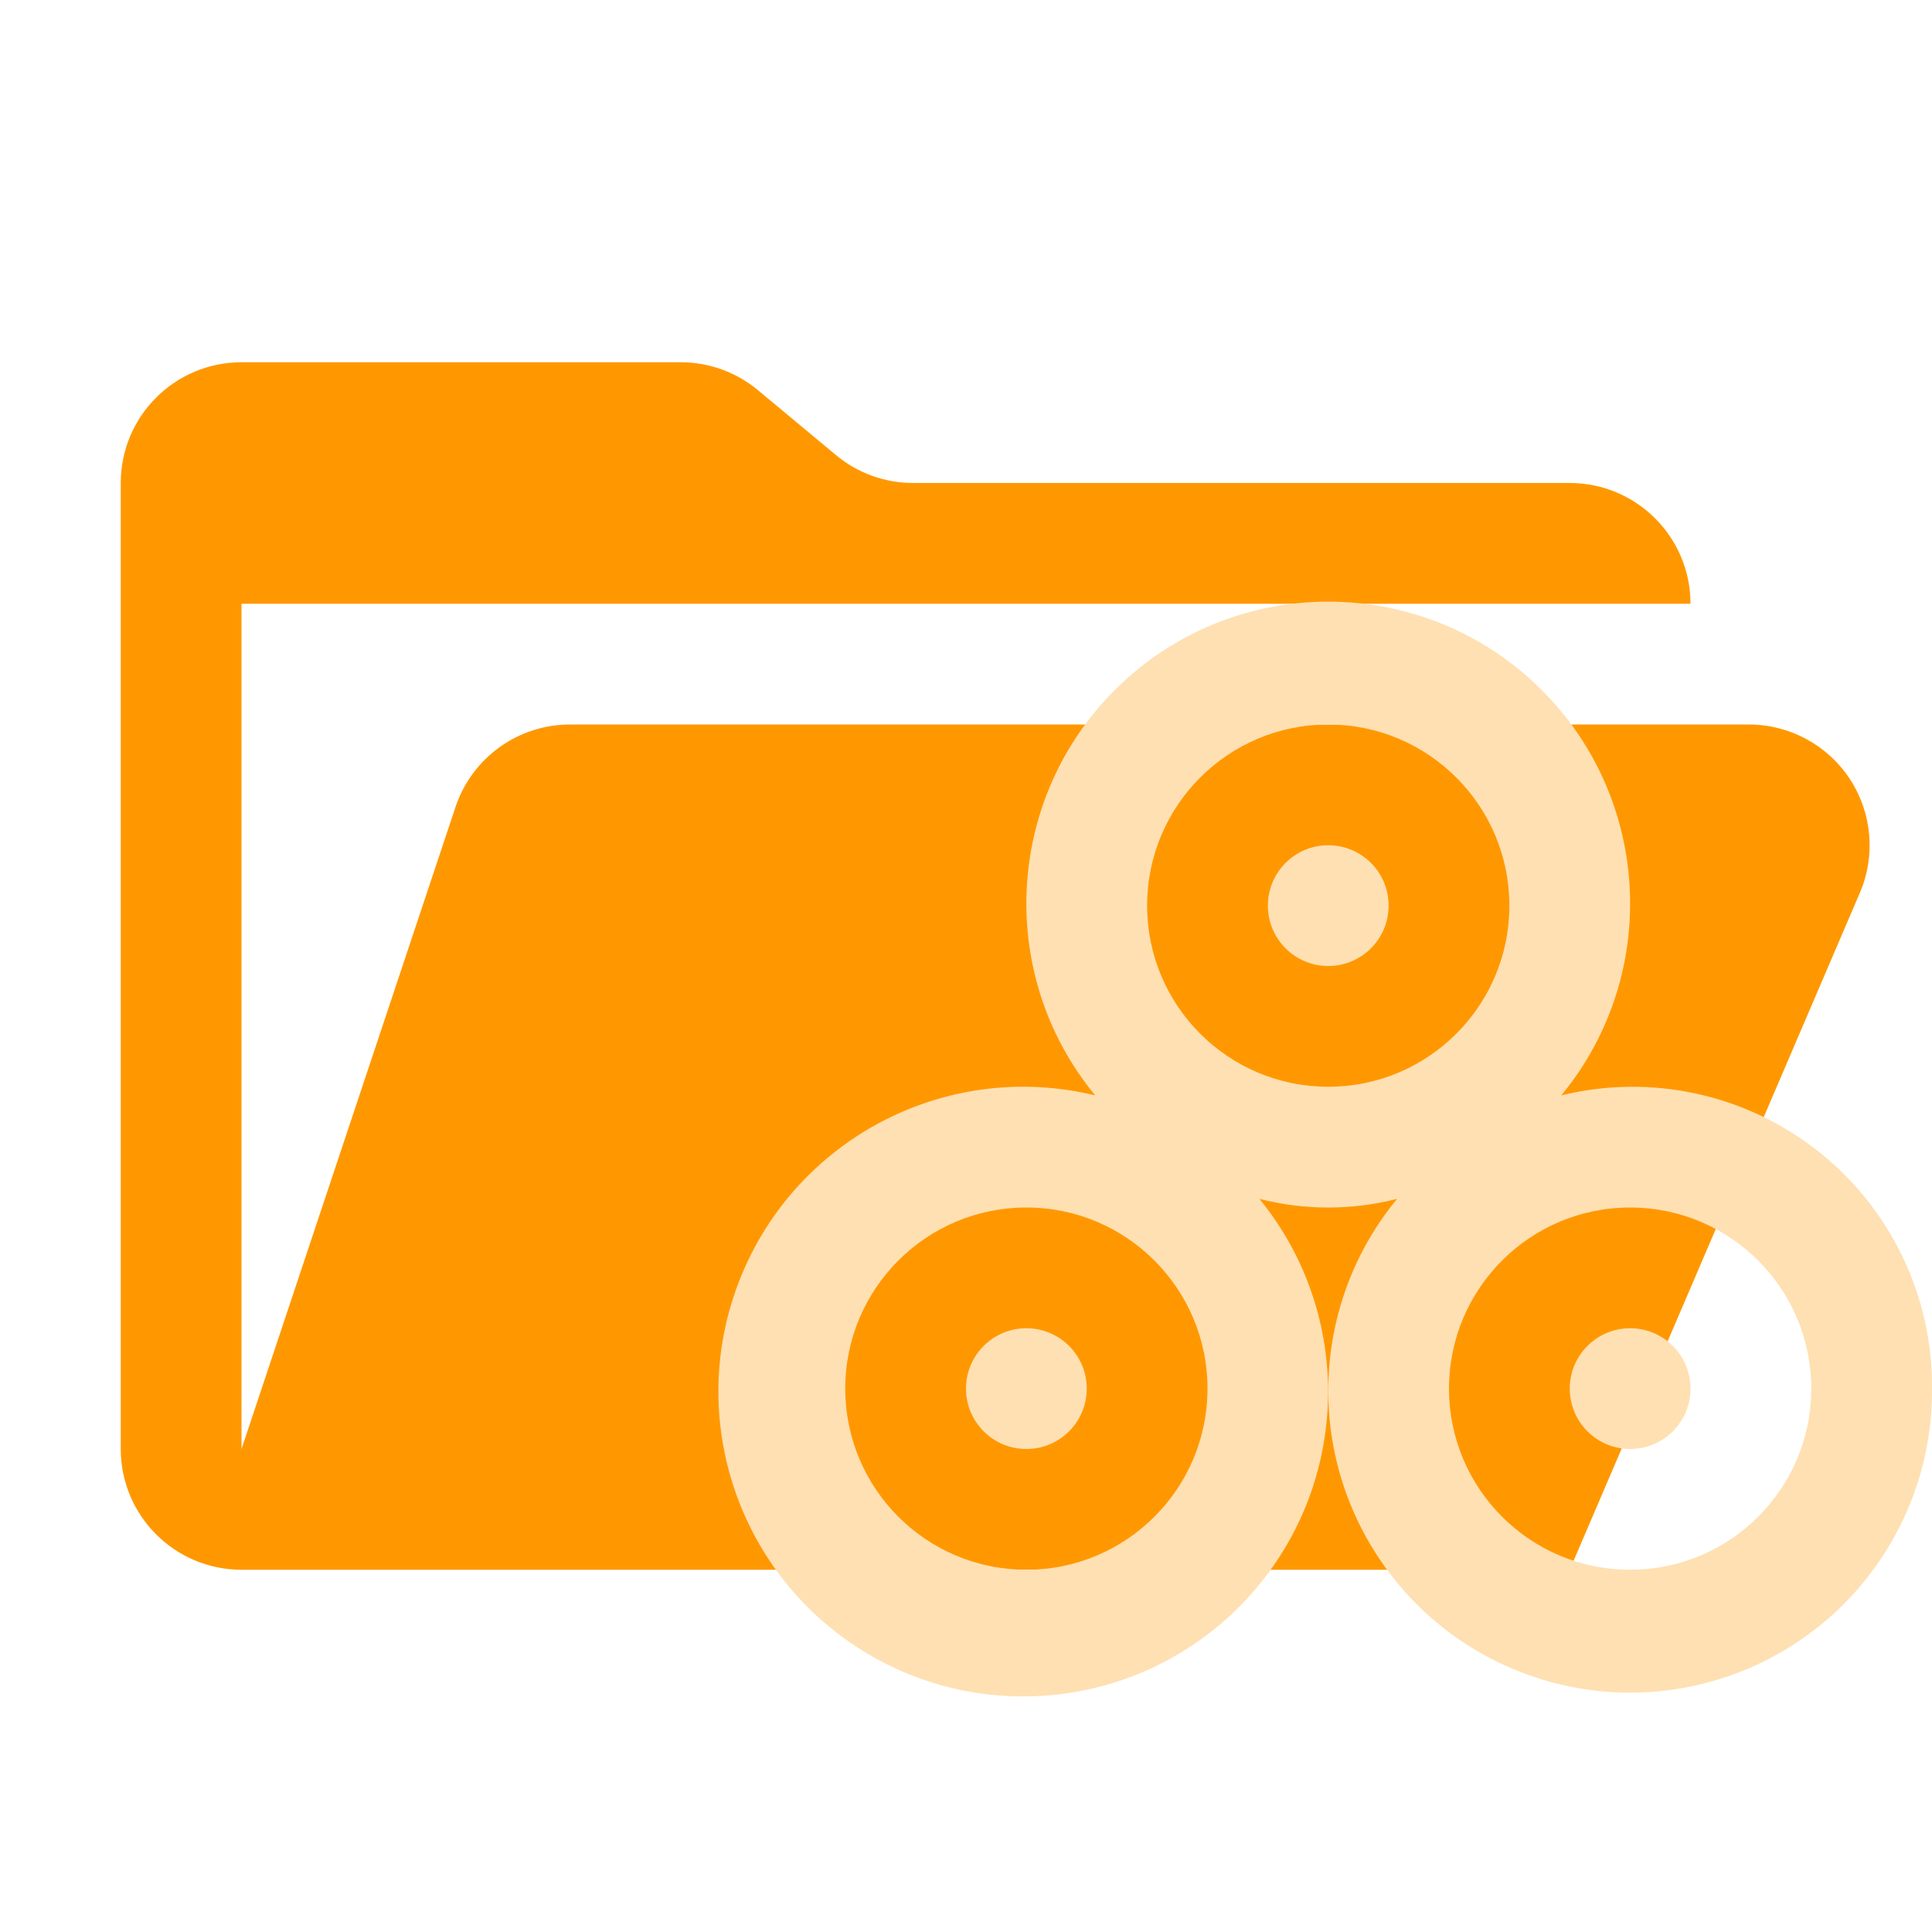
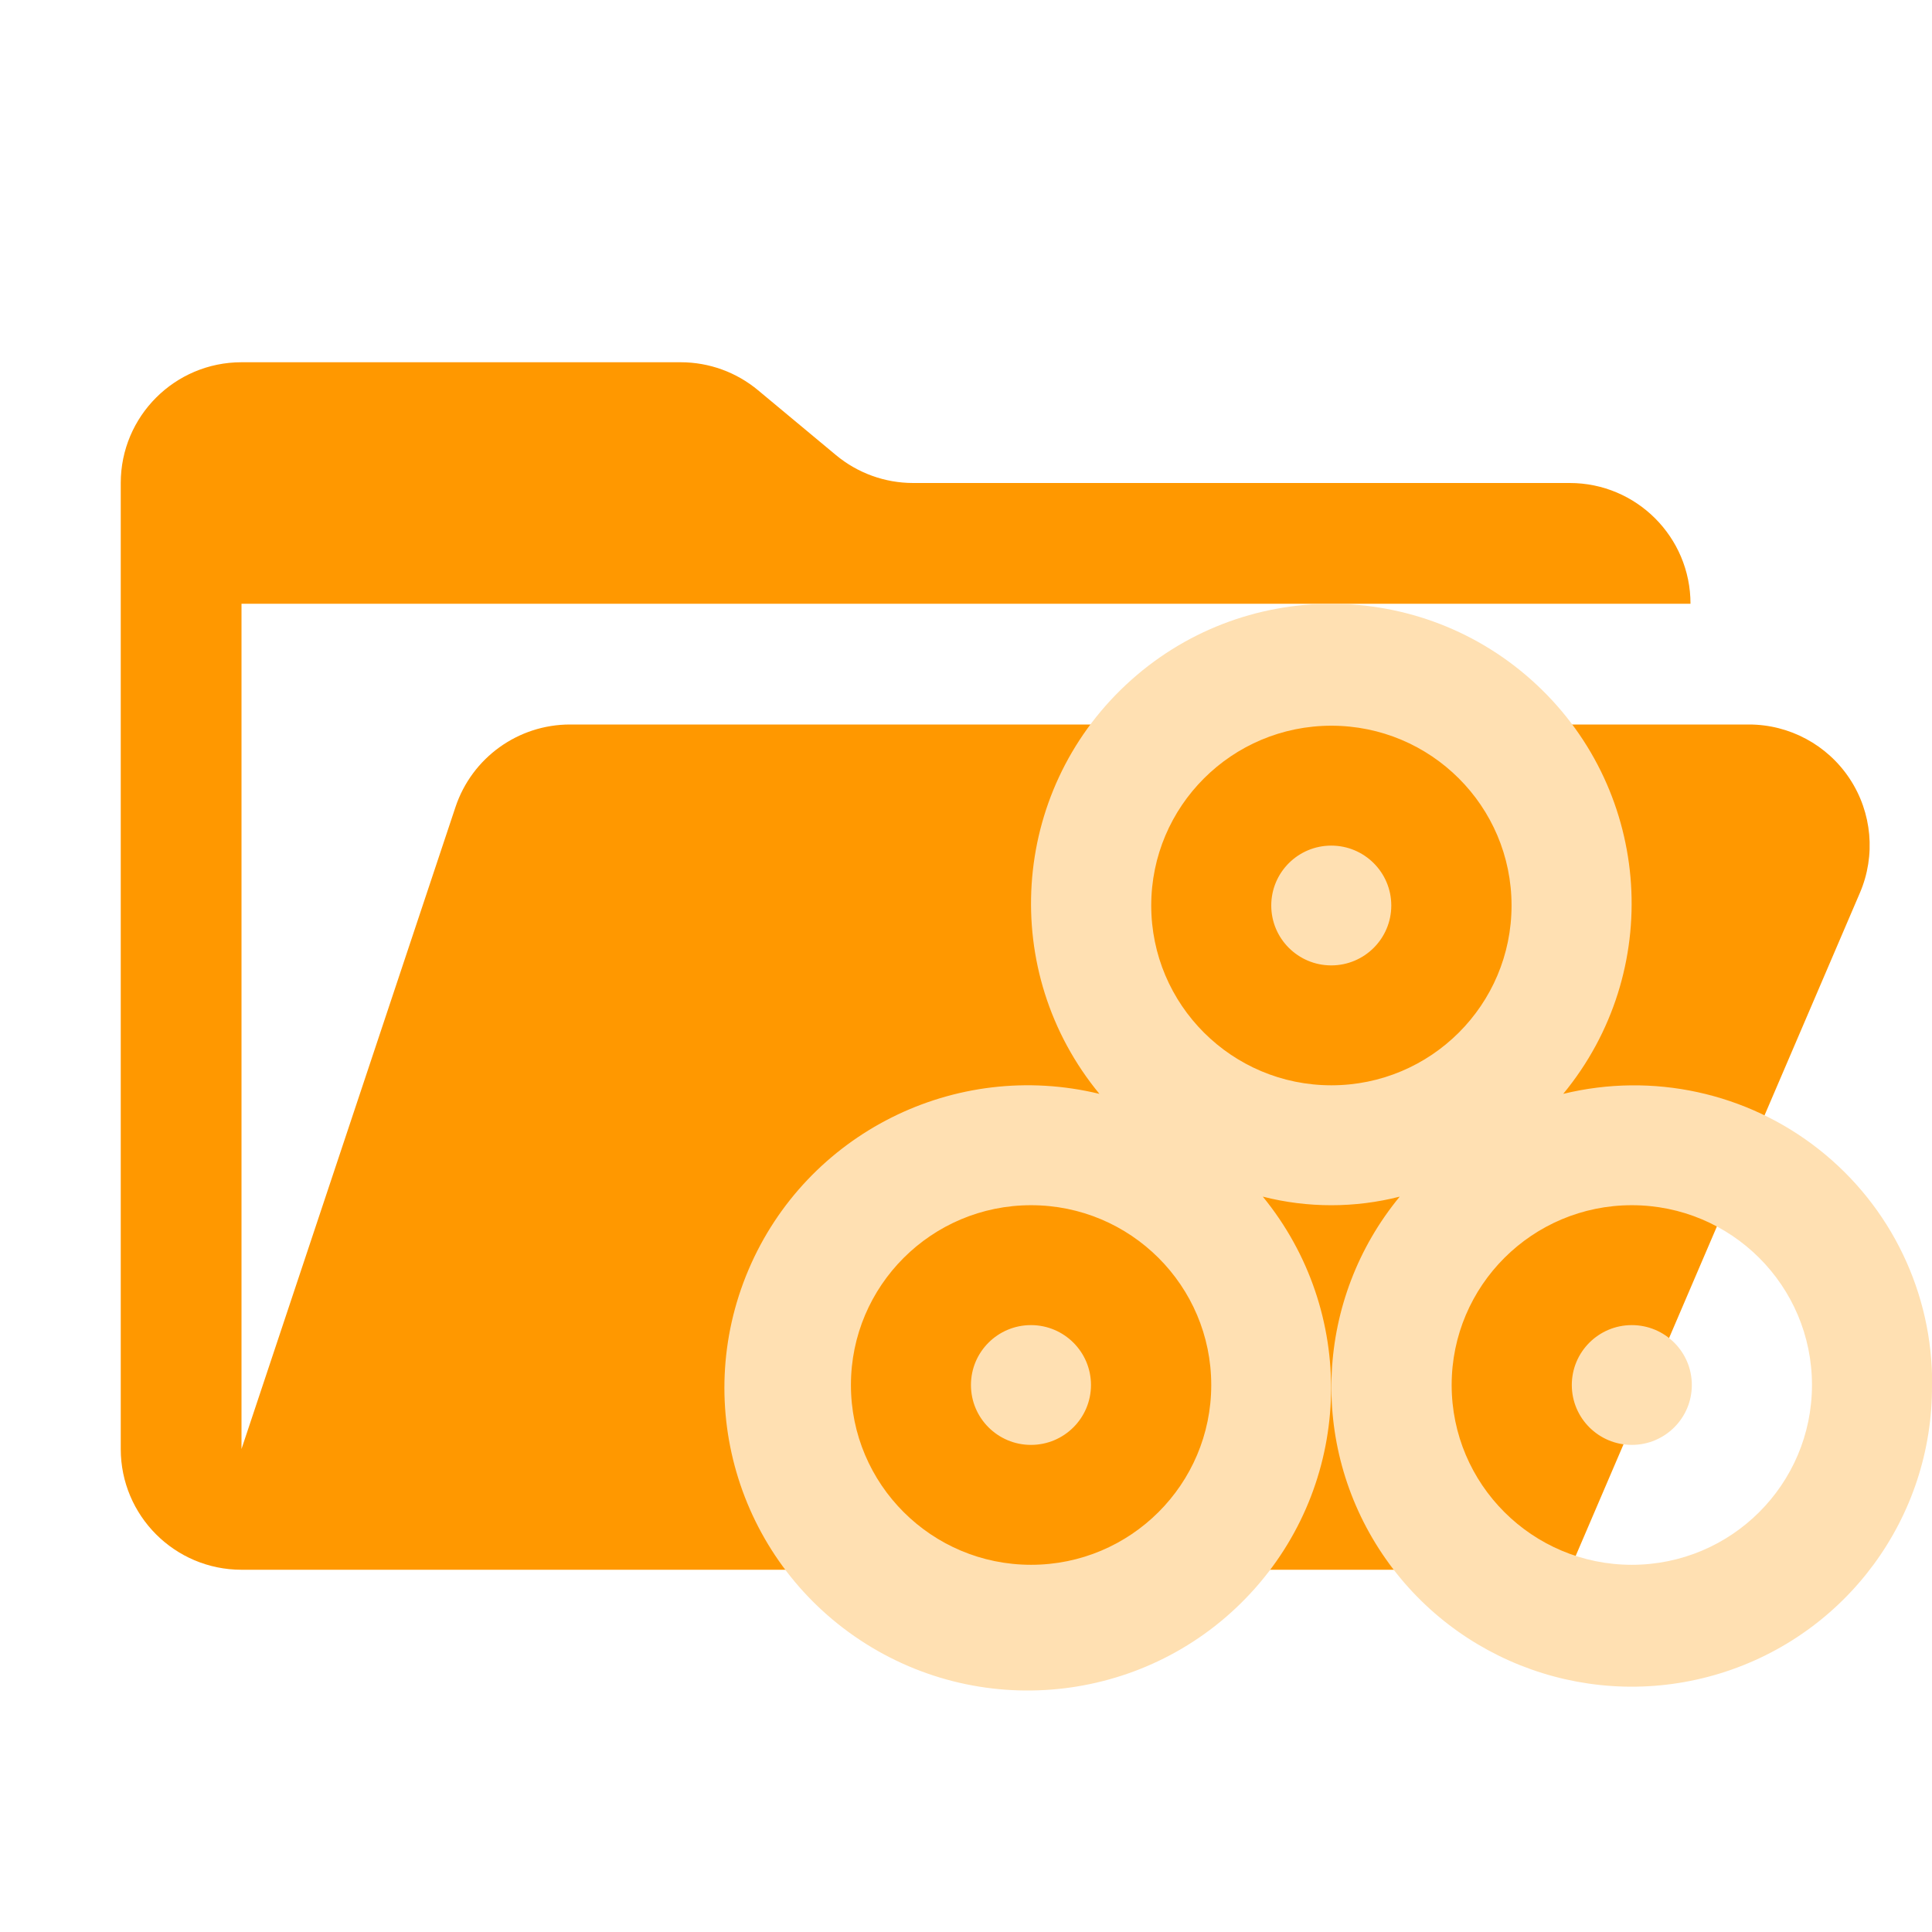
- <svg xmlns="http://www.w3.org/2000/svg" viewBox="0 0 32 32">
-   <path fill="#ff9800" d="M28.967 12H9.442a2 2 0 0 0-1.898 1.368L4 24V10h24a2 2 0 0 0-2-2H15.124a2 2 0 0 1-1.28-.464l-1.288-1.072A2 2 0 0 0 11.276 6H4a2 2 0 0 0-2 2v16a2 2 0 0 0 2 2h22l4.805-11.212A2 2 0 0 0 28.967 12" />
-   <path fill="#ffe0b2" d="M18 23a1 1 0 1 1-1-1 1 1 0 0 1 1 1m14 0a5 5 0 1 1-8.86-3.143 4.6 4.6 0 0 1-2.28 0 5.049 5.049 0 1 1-2.72-1.714 5 5 0 1 1 7.72 0A4.96 4.96 0 0 1 32 23m-12 0a3 3 0 1 0-3 3 3 3 0 0 0 3-3m2-5a3 3 0 1 0-3-3 3 3 0 0 0 3 3m8 5a3 3 0 1 0-3 3 3 3 0 0 0 3-3m-3-1a1 1 0 1 0 1 1 1 1 0 0 0-1-1m-5-8a1 1 0 1 0 1 1 1 1 0 0 0-1-1" />
+ <svg xmlns="http://www.w3.org/2000/svg" viewBox="0 0 16 16">
+   <path id="folder" fill="#ff9800" d="M14.483 6H4.721a1 1 0 0 0-.949.684L2 12V5h12a1 1 0 0 0-1-1H7.562a1 1 0 0 1-.64-.232l-.644-.536A1 1 0 0 0 5.638 3H2a1 1 0 0 0-1 1v8a1 1 0 0 0 1 1h11l2.403-5.606A1 1 0 0 0 14.483 6" />
+   <path id="motive" fill="#ffe0b2" d="m 9.035,11.47 a 0.497,0.496 0 1 1 -0.497,-0.496 0.497,0.496 0 0 1 0.497,0.496 m 6.965,0 a 2.487,2.482 0 1 1 -4.408,-1.56 2.288,2.283 0 0 1 -1.134,0 2.512,2.506 0 1 1 -1.353,-0.851 2.487,2.482 0 1 1 3.841,0 2.468,2.462 0 0 1 3.055,2.411 m -5.97,0 a 1.492,1.489 0 1 0 -1.492,1.489 1.492,1.489 0 0 0 1.492,-1.489 m 0.995,-2.482 a 1.492,1.489 0 1 0 -1.492,-1.489 1.492,1.489 0 0 0 1.492,1.489 m 3.98,2.482 a 1.492,1.489 0 1 0 -1.492,1.489 1.492,1.489 0 0 0 1.492,-1.489 m -1.492,-0.496 a 0.497,0.496 0 1 0 0.497,0.496 0.497,0.496 0 0 0 -0.497,-0.496 M 11.025,7.003 a 0.497,0.496 0 1 0 0.497,0.496 0.497,0.496 0 0 0 -0.497,-0.496" />
</svg>
